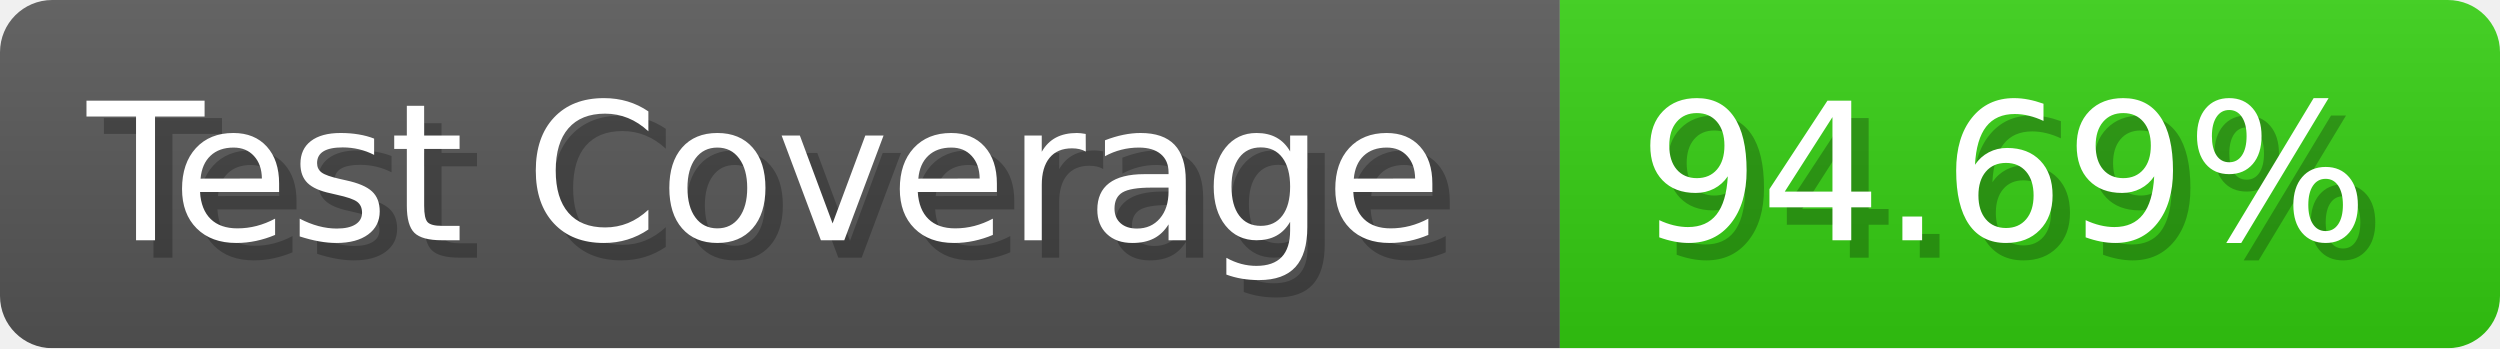
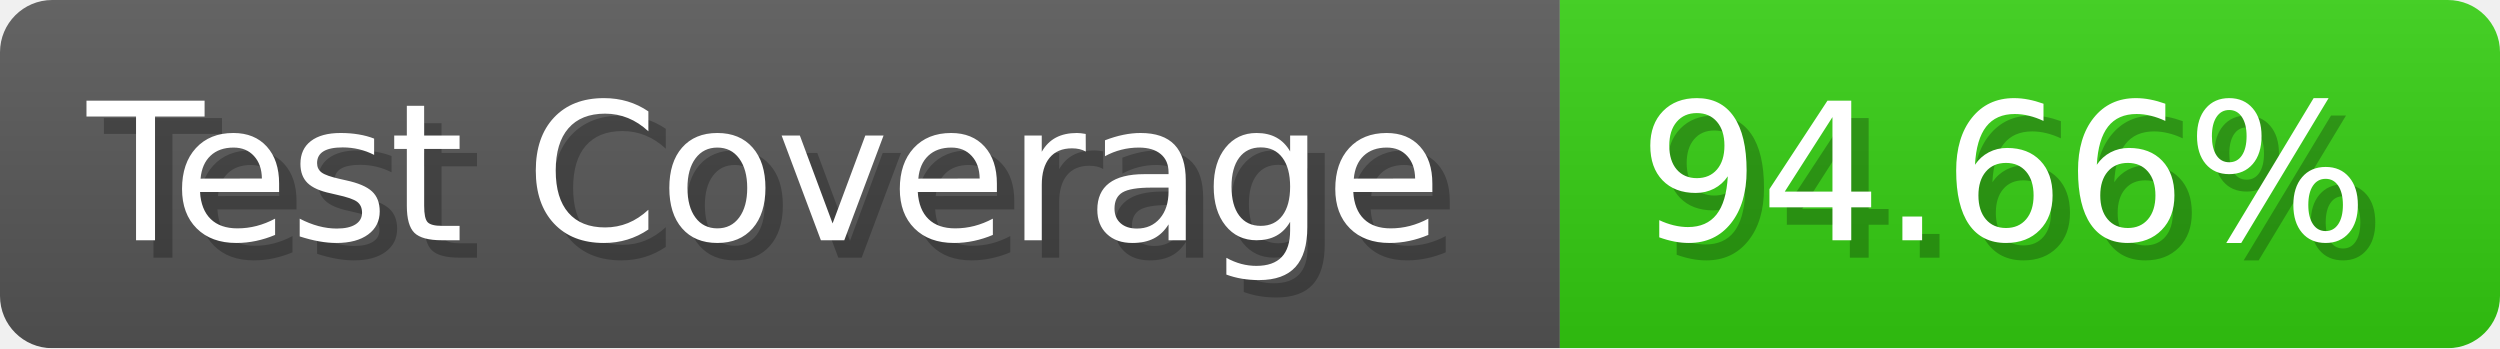
- <svg xmlns="http://www.w3.org/2000/svg" width="143.6" height="20" viewBox="0 0 1436 200" role="img" aria-label="Test Coverage: 94.69%">
+ <svg xmlns="http://www.w3.org/2000/svg" width="143.6" height="20" viewBox="0 0 1436 200" role="img" aria-label="Test Coverage: 94.66%">
  <linearGradient id="a" x2="0" y2="100%">
    <stop offset="0" stop-opacity=".1" stop-color="#EEE" />
    <stop offset="1" stop-opacity=".1" />
  </linearGradient>
  <mask id="m">
    <rect width="1436" height="200" rx="30" fill="#FFF" />
  </mask>
  <g mask="url(#m)">
    <rect width="896" height="200" fill="#555" />
    <rect width="540" height="200" fill="#3C1" x="896" />
    <rect width="1436" height="200" fill="url(#a)" />
  </g>
  <g aria-hidden="true" fill="#fff" text-anchor="start" font-family="Verdana,DejaVu Sans,sans-serif" font-size="110">
    <text x="60" y="148" textLength="796" fill="#000" opacity="0.25">Test Coverage</text>
    <text x="50" y="138" textLength="796">Test Coverage</text>
-     <text x="951" y="148" textLength="440" fill="#000" opacity="0.25">94.69%</text>
-     <text x="941" y="138" textLength="440">94.69%</text>
+     <text x="951" y="148" textLength="440" fill="#000" opacity="0.25">94.66%</text>
+     <text x="941" y="138" textLength="440">94.66%</text>
  </g>
</svg>
